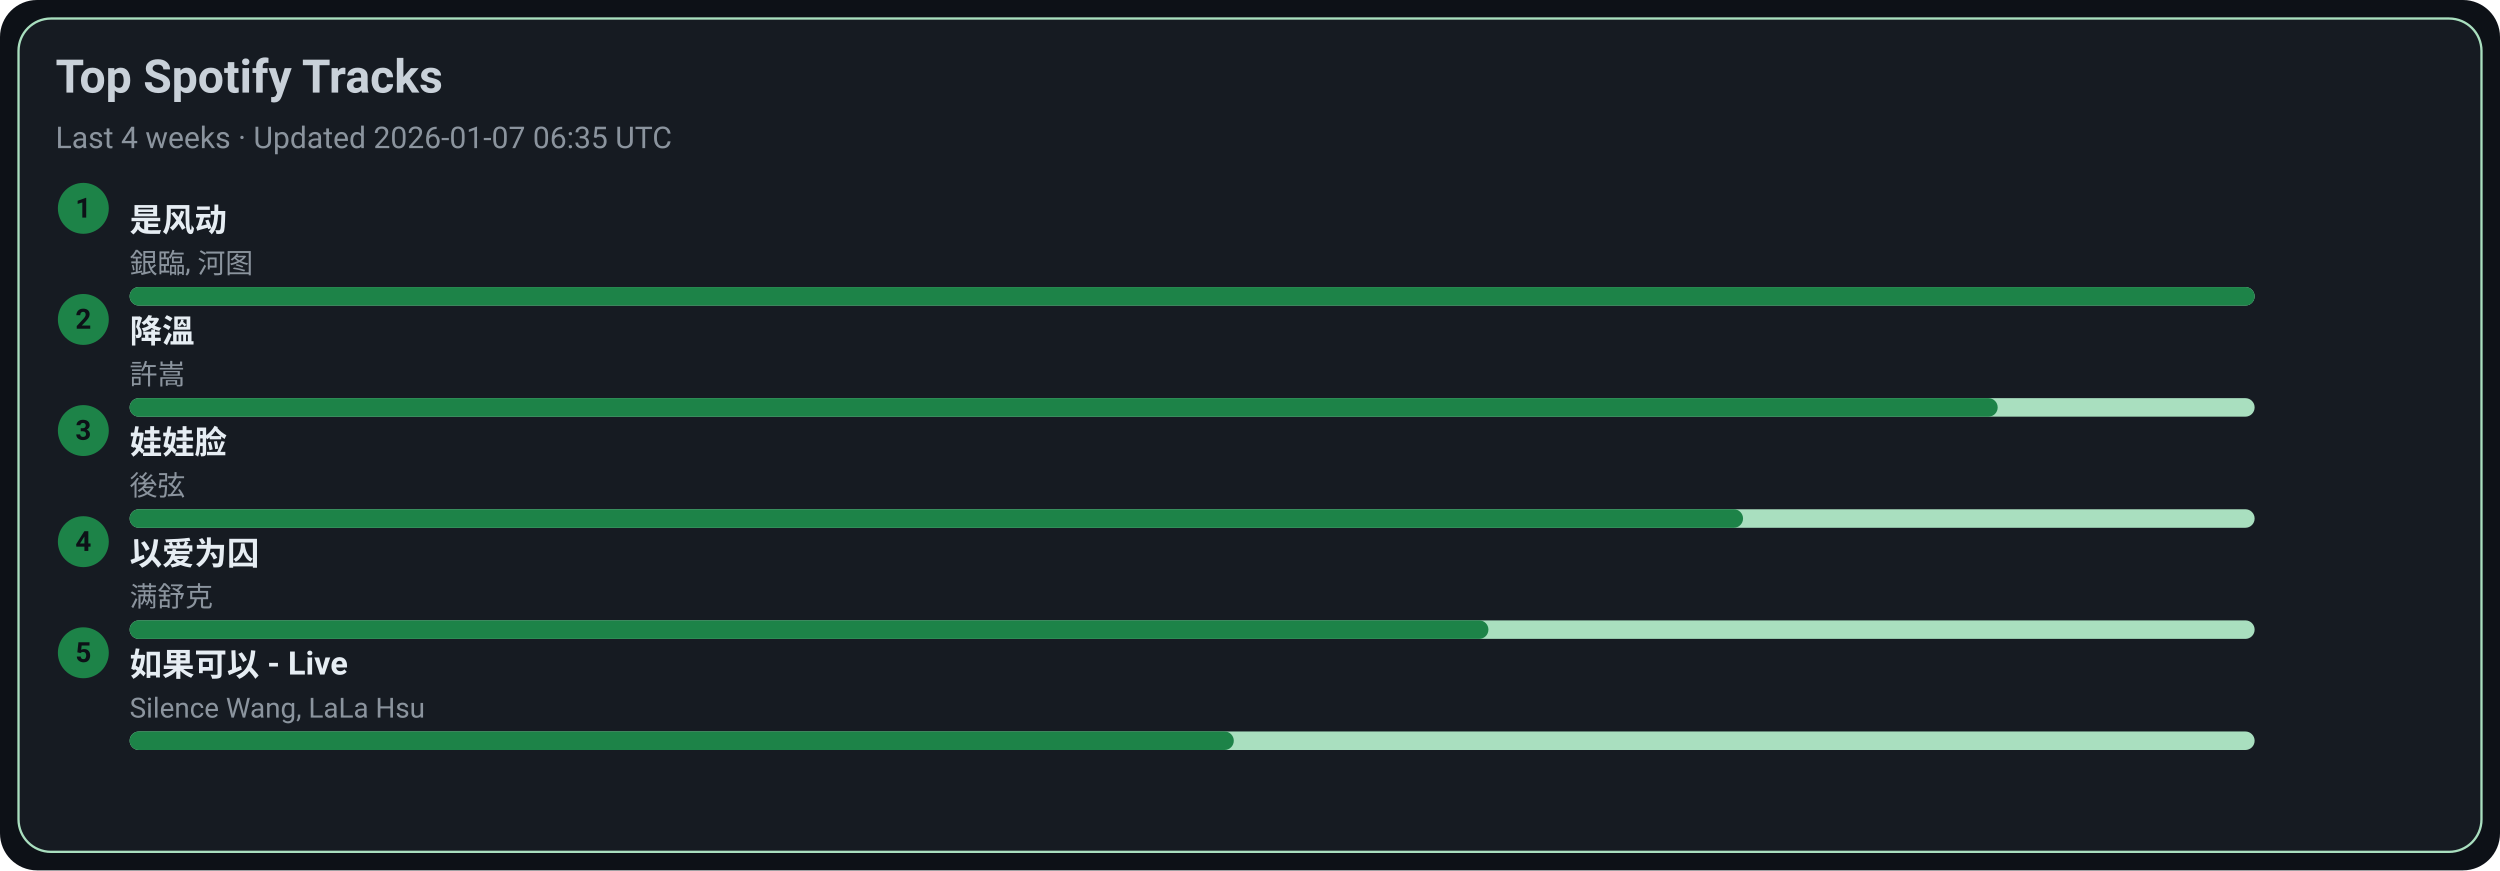
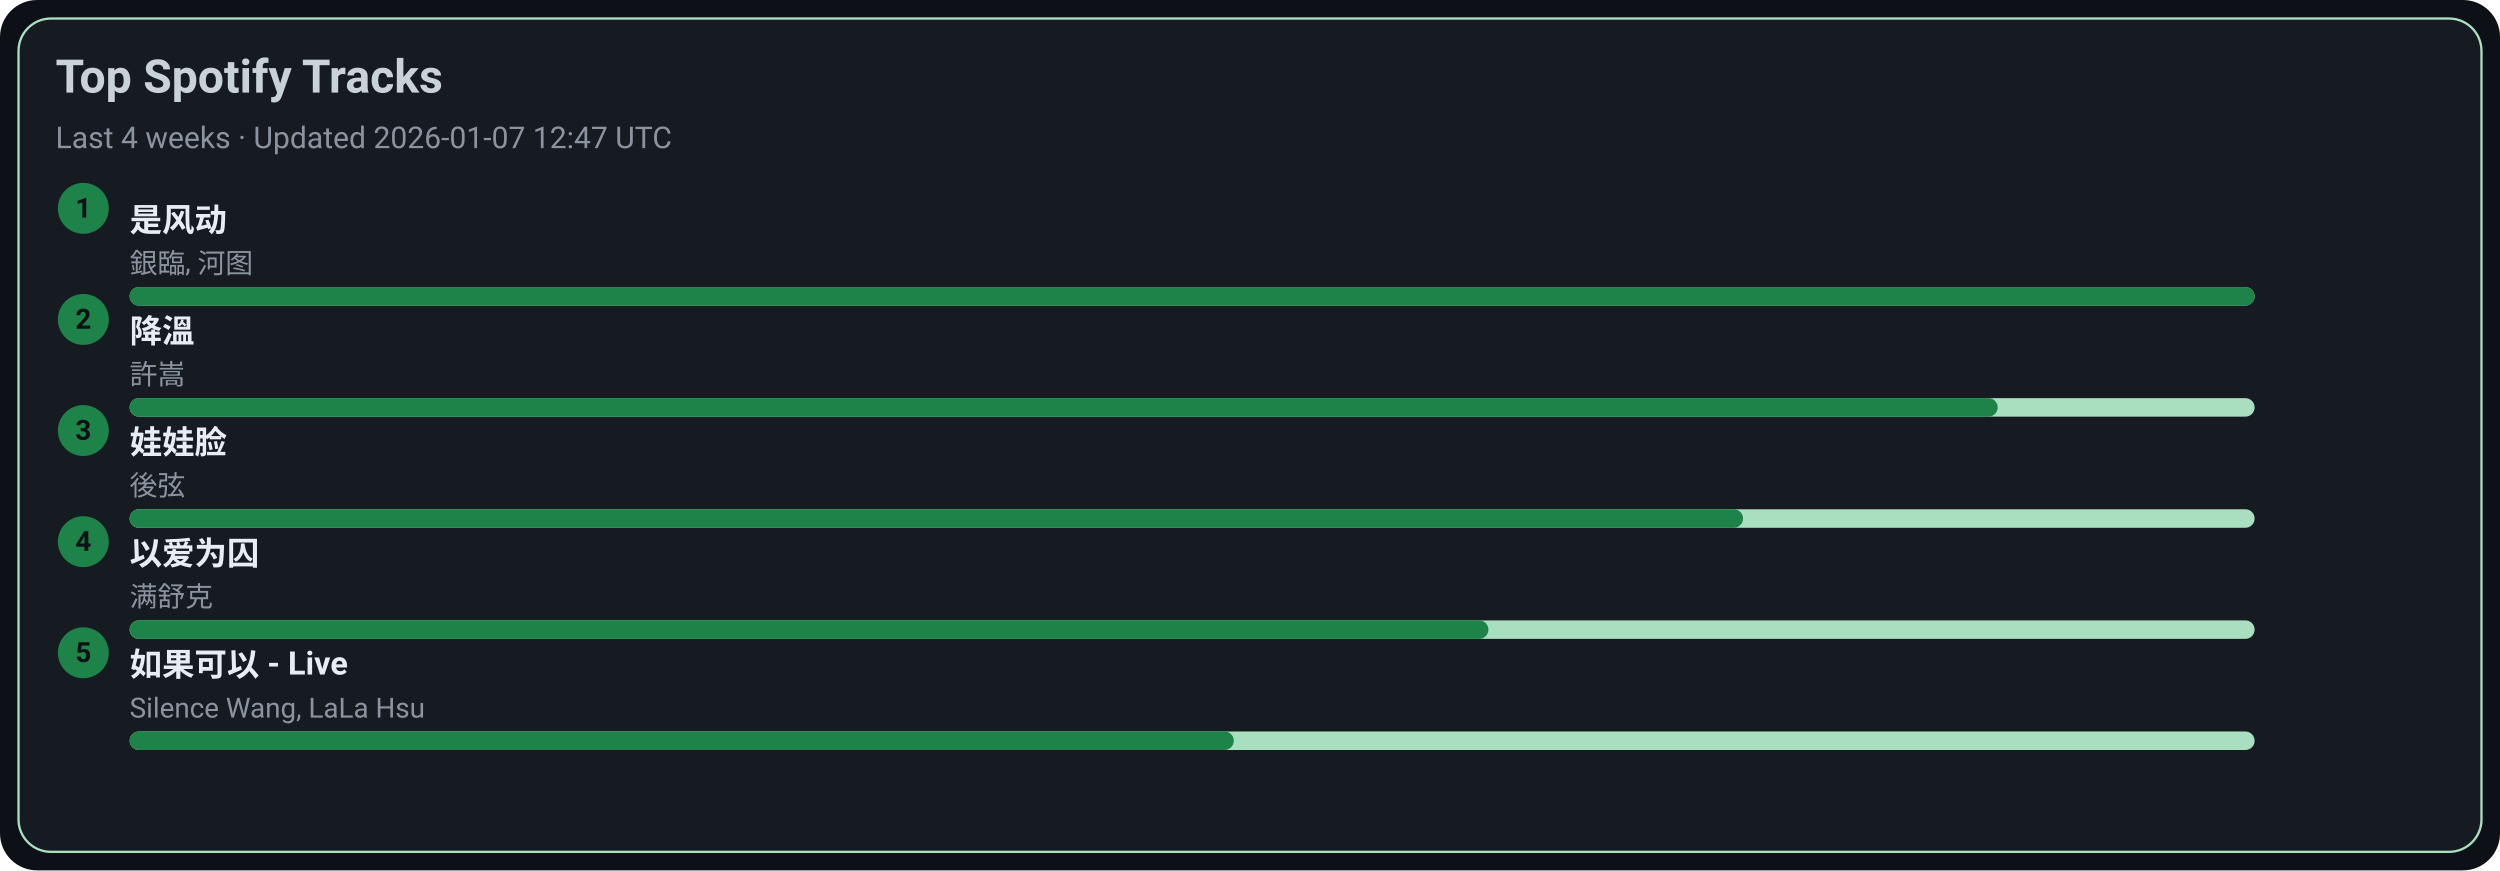
<svg xmlns="http://www.w3.org/2000/svg" width="1080" height="376" viewBox="0 0 1080 376">
  <style>text{font-family:-apple-system,BlinkMacSystemFont,Segoe UI,Roboto,Ubuntu,Helvetica Neue,Arial,Noto Sans,sans-serif}</style>
  <rect width="1080" height="376" rx="16" fill="#0d1117" />
  <rect x="8" y="8" width="1064" height="360" rx="14" fill="#161b22" stroke="#A9DFBF" />
  <text x="24" y="40" font-size="20" fill="#c9d1d9" font-weight="600">Top Spotify Tracks</text>
-   <text x="24" y="64" font-size="13" fill="#8b949e">Last 4 weeks · Updated 2026-01-07 06:35 UTC</text>
+   <text x="24" y="64" font-size="13" fill="#8b949e">Last 4 weeks · Updated 2026-01-07 12:47 UTC</text>
  <circle cx="36" cy="90" r="11" fill="#1D8348" />
  <text x="36" y="94" text-anchor="middle" font-size="12" fill="#0d1117" font-weight="700">1</text>
  <a href="https://open.spotify.com/track/3lePQ8c4jq7bTePsXEmslh" target="_blank" rel="noopener noreferrer">
    <text x="56" y="100" font-size="14" fill="#e6edf3" font-weight="600">是风动</text>
  </a>
  <text x="56" y="118" font-size="12" fill="#8b949e">銀臨, 河图</text>
  <rect x="56" y="124" width="918" height="8" rx="4" fill="#A9DFBF" />
  <rect x="56" y="124" width="918" height="8" rx="4" fill="#1D8348" />
  <circle cx="36" cy="138" r="11" fill="#1D8348" />
  <text x="36" y="142" text-anchor="middle" font-size="12" fill="#0d1117" font-weight="700">2</text>
  <a href="https://open.spotify.com/track/2q9uhrOfyOnBa3oWR1PfYT" target="_blank" rel="noopener noreferrer">
    <text x="56" y="148" font-size="14" fill="#e6edf3" font-weight="600">降溫</text>
  </a>
  <text x="56" y="166" font-size="12" fill="#8b949e">許嵩</text>
  <rect x="56" y="172" width="918" height="8" rx="4" fill="#A9DFBF" />
  <rect x="56" y="172" width="807" height="8" rx="4" fill="#1D8348" />
  <circle cx="36" cy="186" r="11" fill="#1D8348" />
  <text x="36" y="190" text-anchor="middle" font-size="12" fill="#0d1117" font-weight="700">3</text>
  <a href="https://open.spotify.com/track/08ouEICweFmqfgPJnRIQkE" target="_blank" rel="noopener noreferrer">
    <text x="56" y="196" font-size="14" fill="#e6edf3" font-weight="600">娃娃脸</text>
  </a>
  <text x="56" y="214" font-size="12" fill="#8b949e">後弦</text>
  <rect x="56" y="220" width="918" height="8" rx="4" fill="#A9DFBF" />
  <rect x="56" y="220" width="697" height="8" rx="4" fill="#1D8348" />
  <circle cx="36" cy="234" r="11" fill="#1D8348" />
  <text x="36" y="238" text-anchor="middle" font-size="12" fill="#0d1117" font-weight="700">4</text>
  <a href="https://open.spotify.com/track/0RW2LEfGQK5BaIho6sSLqf" target="_blank" rel="noopener noreferrer">
    <text x="56" y="244" font-size="14" fill="#e6edf3" font-weight="600">以爱为囚</text>
  </a>
  <text x="56" y="262" font-size="12" fill="#8b949e">满舒克</text>
  <rect x="56" y="268" width="918" height="8" rx="4" fill="#A9DFBF" />
  <rect x="56" y="268" width="587" height="8" rx="4" fill="#1D8348" />
  <circle cx="36" cy="282" r="11" fill="#1D8348" />
  <text x="36" y="286" text-anchor="middle" font-size="12" fill="#0d1117" font-weight="700">5</text>
  <a href="https://open.spotify.com/track/6IF65dJzfmPcX7jwDegwoo" target="_blank" rel="noopener noreferrer">
    <text x="56" y="292" font-size="14" fill="#e6edf3" font-weight="600">如果可以 - Live</text>
  </a>
  <text x="56" y="310" font-size="12" fill="#8b949e">Silence Wang, LaLa Hsu</text>
  <rect x="56" y="316" width="918" height="8" rx="4" fill="#A9DFBF" />
  <rect x="56" y="316" width="477" height="8" rx="4" fill="#1D8348" />
</svg>
